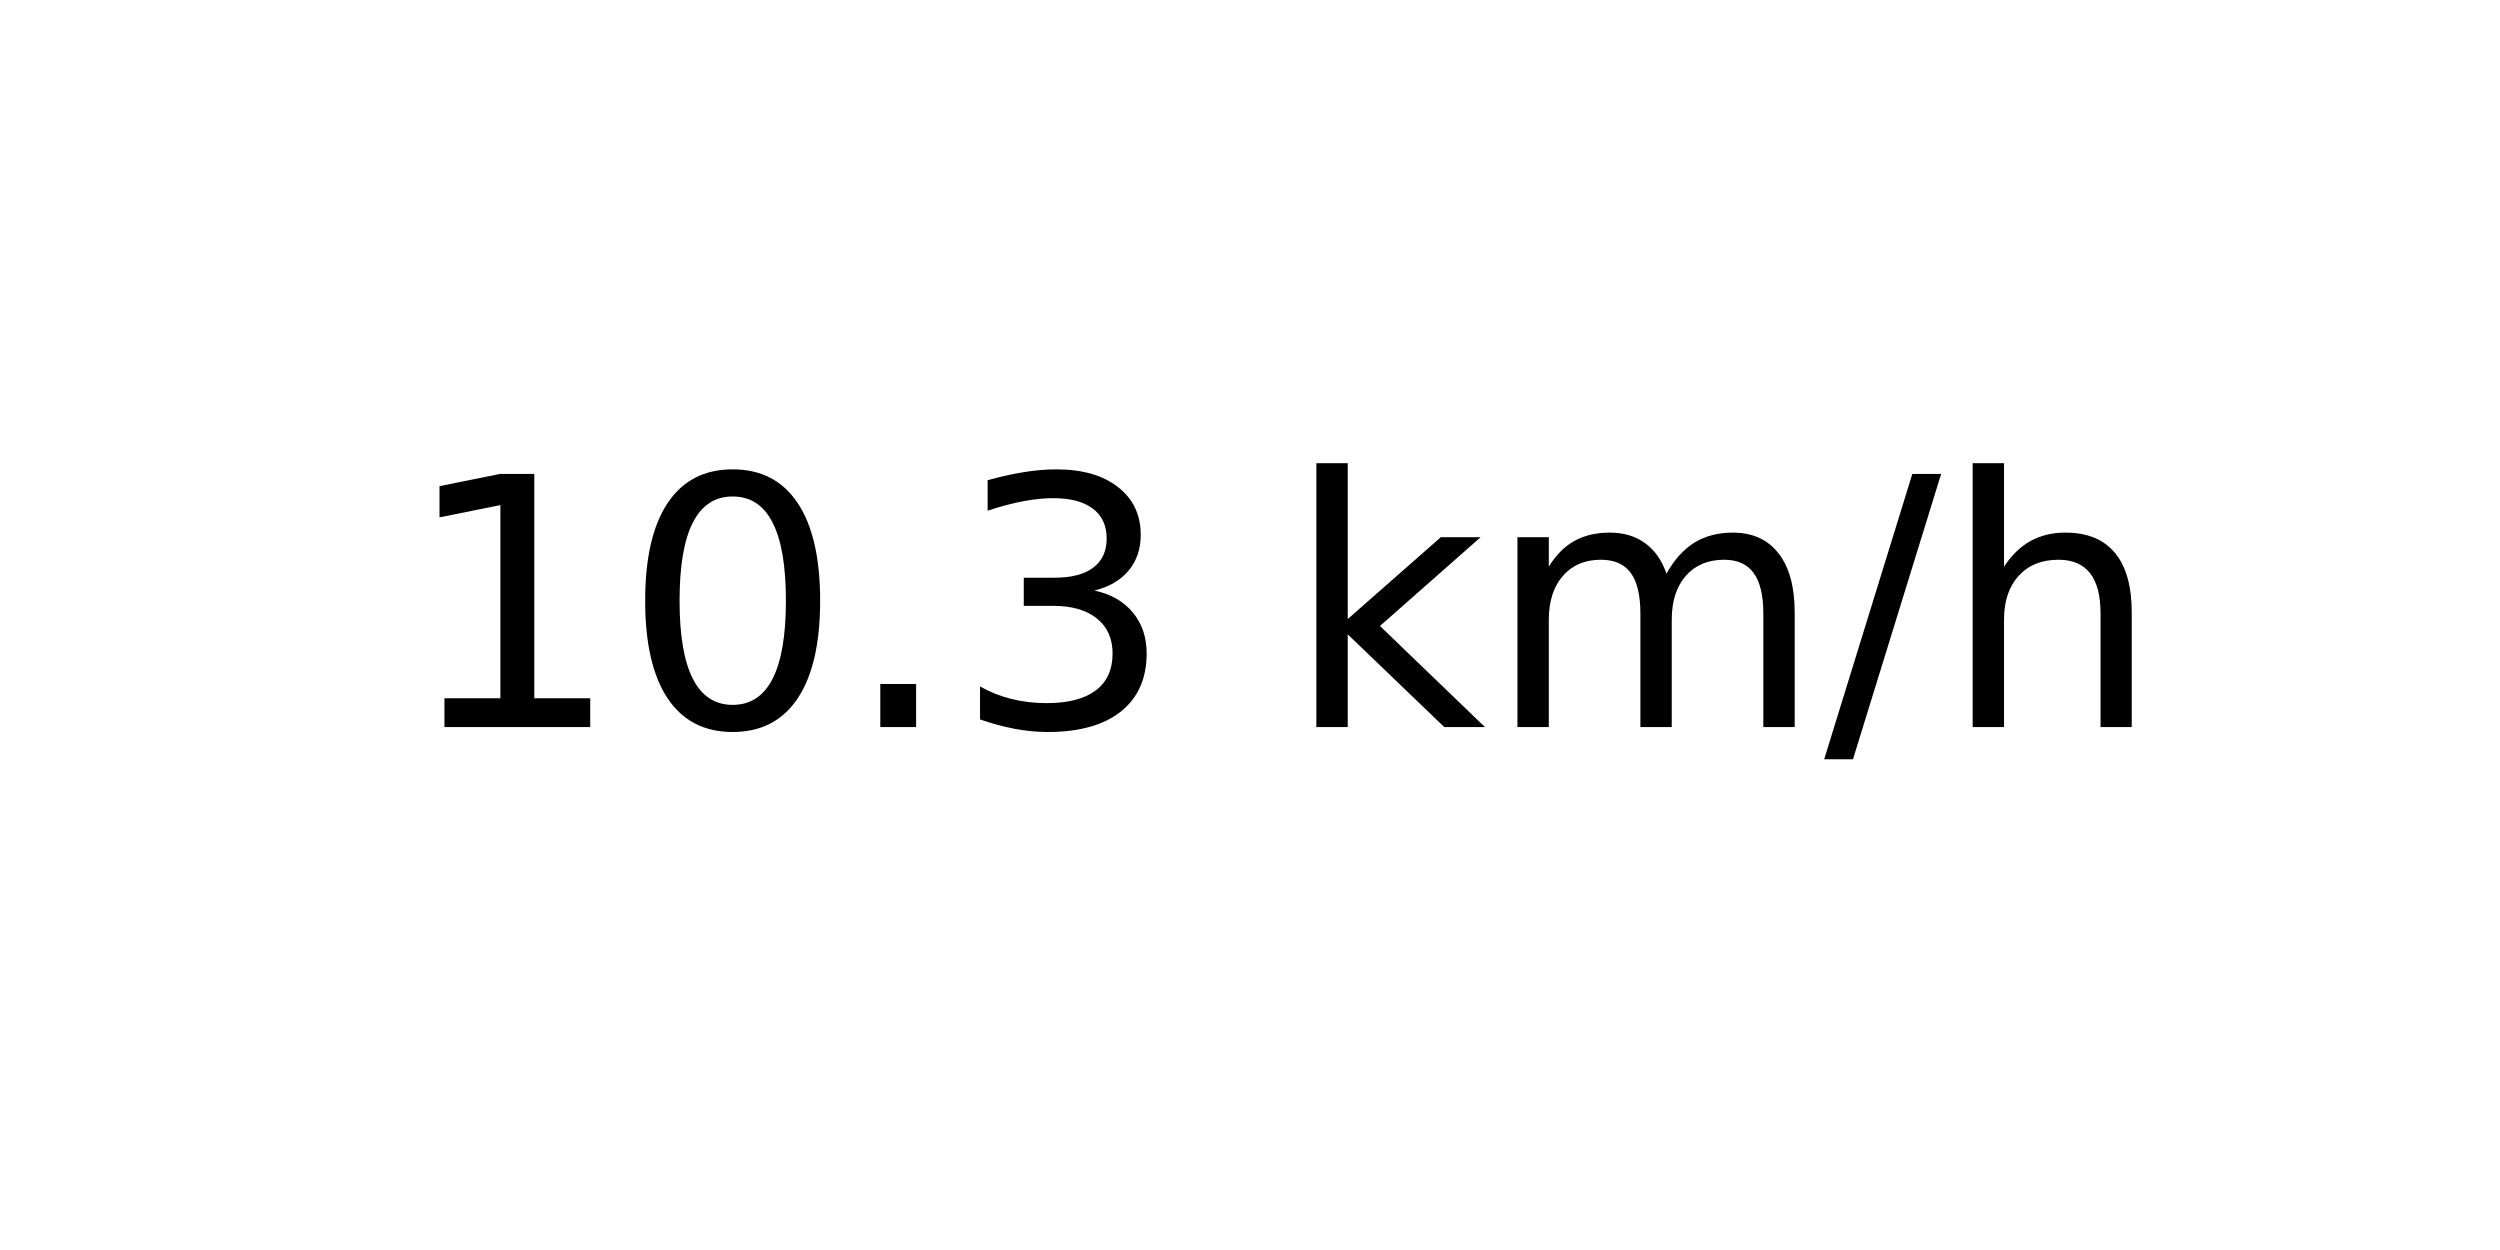
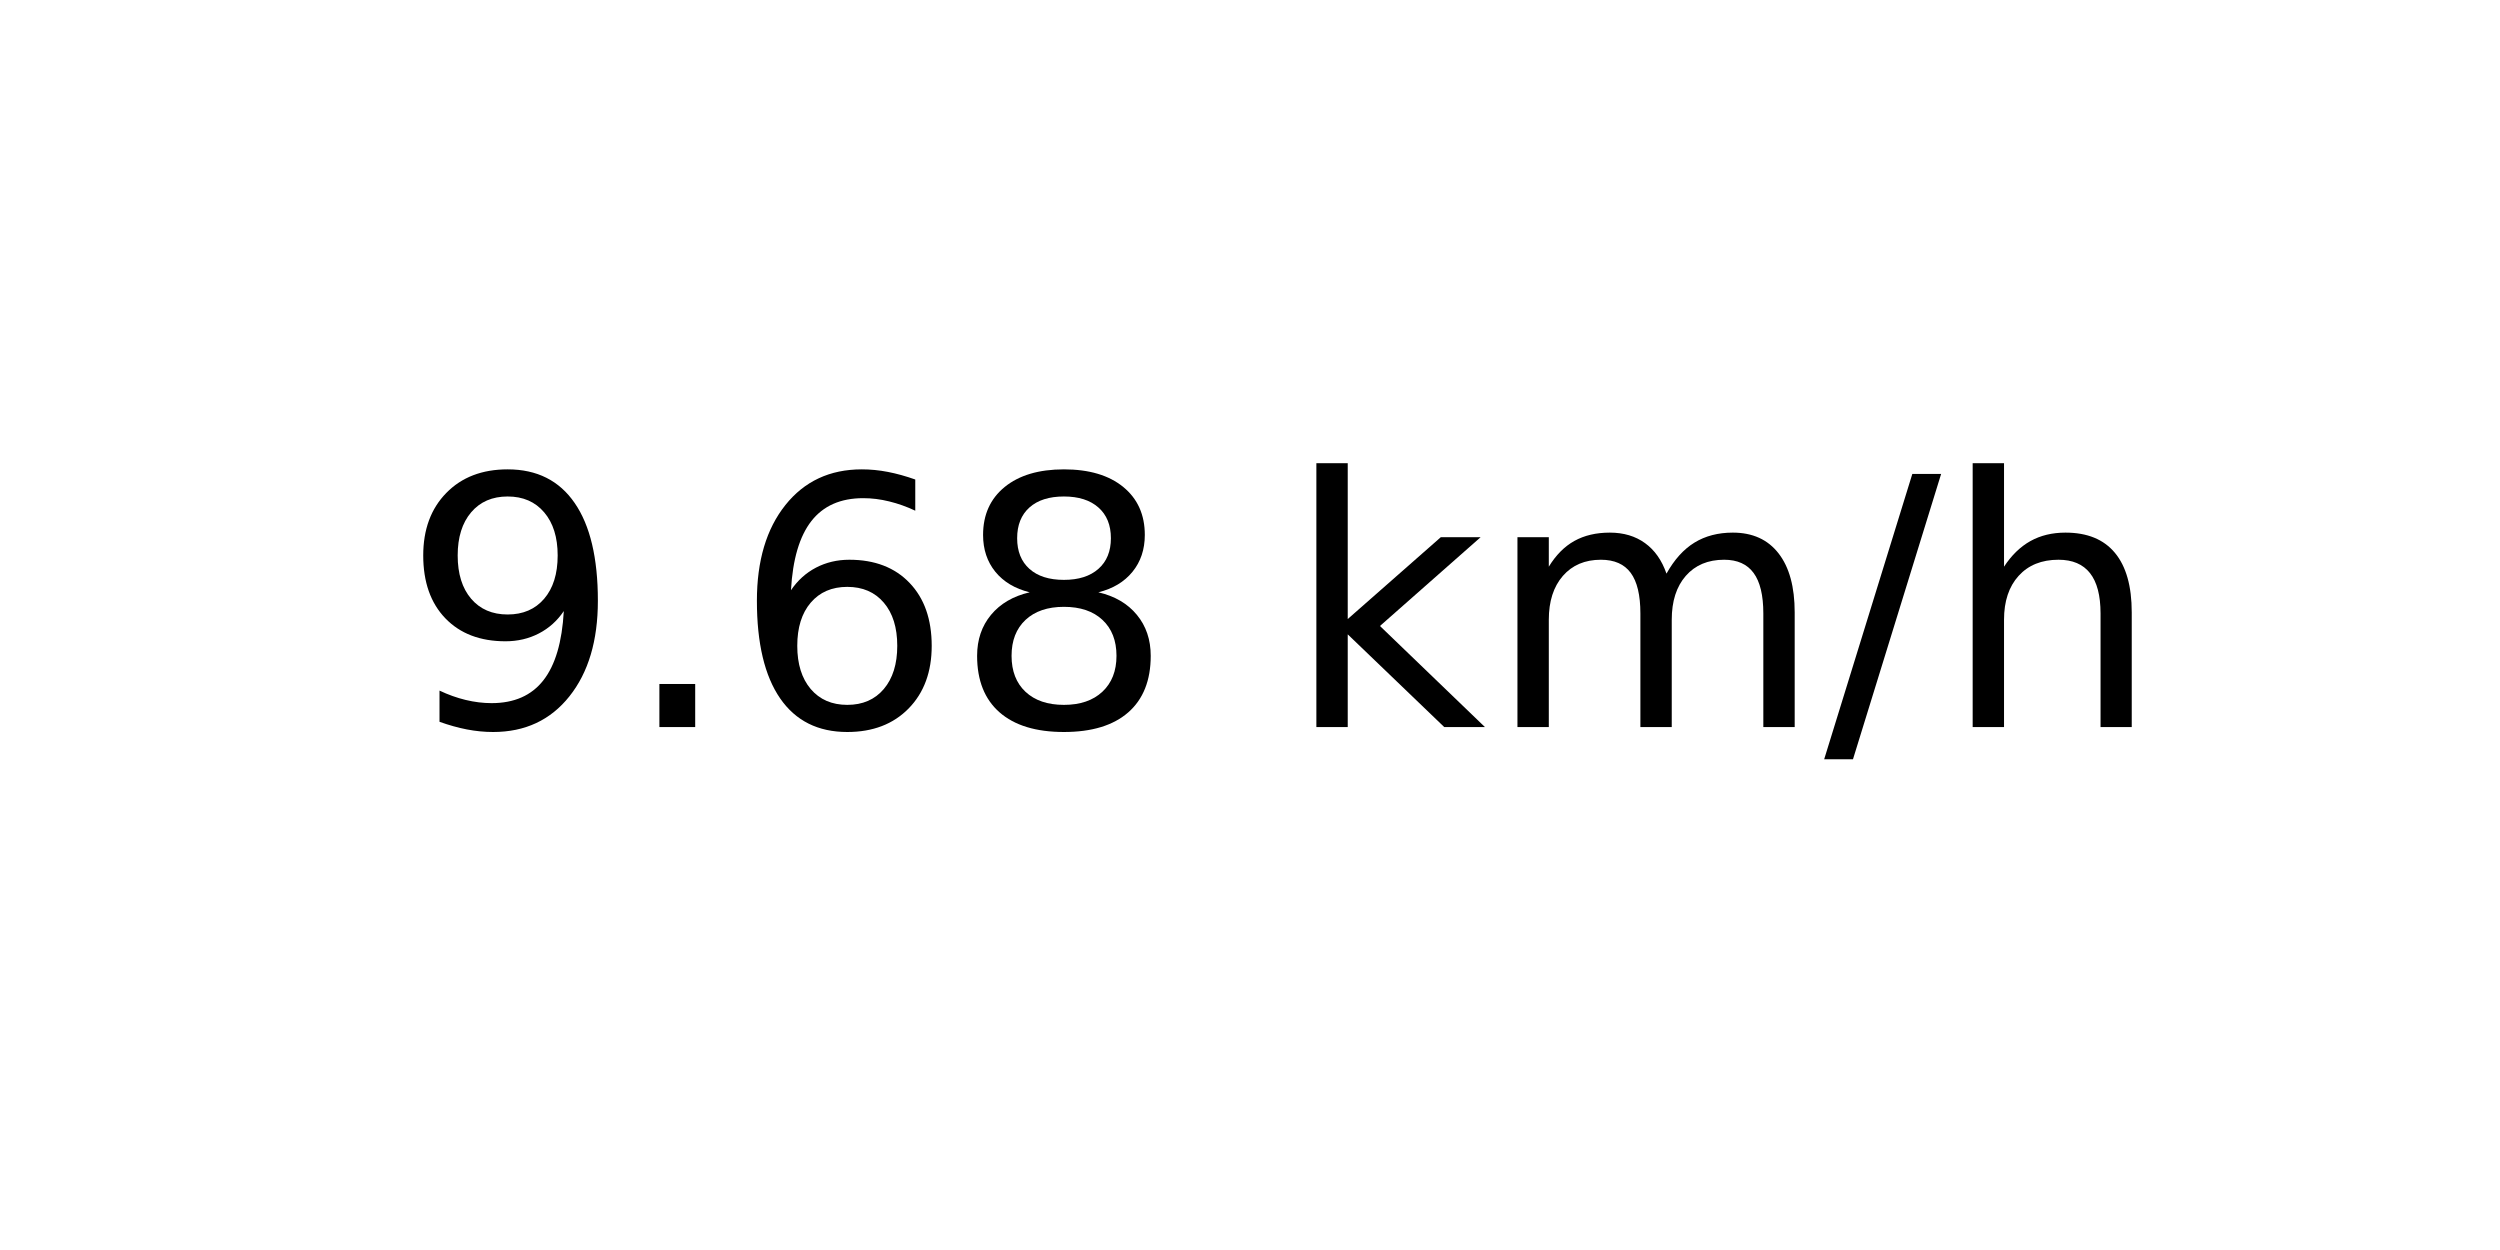
<svg xmlns="http://www.w3.org/2000/svg" xmlns:xlink="http://www.w3.org/1999/xlink" width="72pt" height="36pt" viewBox="0 0 72 36" version="1.1">
  <defs>
    <style type="text/css">*{stroke-linejoin: round; stroke-linecap: butt}</style>
  </defs>
  <g id="figure_1">
    <g id="axes_1">
      <g id="text_1">
        <g transform="translate(11.55937 20.93937) scale(0.1 -0.1)">
          <defs>
-             <path id="DejaVuSans-31" d="M 794 531  L 1825 531  L 1825 4091  L 703 3866  L 703 4441  L 1819 4666  L 2450 4666  L 2450 531  L 3481 531  L 3481 0  L 794 0  L 794 531  z " transform="scale(0.015625)" />
-             <path id="DejaVuSans-30" d="M 2034 4250  Q 1547 4250 1301 3770  Q 1056 3291 1056 2328  Q 1056 1369 1301 889  Q 1547 409 2034 409  Q 2525 409 2770 889  Q 3016 1369 3016 2328  Q 3016 3291 2770 3770  Q 2525 4250 2034 4250  z M 2034 4750  Q 2819 4750 3233 4129  Q 3647 3509 3647 2328  Q 3647 1150 3233 529  Q 2819 -91 2034 -91  Q 1250 -91 836 529  Q 422 1150 422 2328  Q 422 3509 836 4129  Q 1250 4750 2034 4750  z " transform="scale(0.015625)" />
+             <path id="DejaVuSans-39" d="M 703 97  L 703 672  Q 941 559 1184 500  Q 1428 441 1663 441  Q 2288 441 2617 861  Q 2947 1281 2994 2138  Q 2813 1869 2534 1725  Q 2256 1581 1919 1581  Q 1219 1581 811 2004  Q 403 2428 403 3163  Q 403 3881 828 4315  Q 1253 4750 1959 4750  Q 2769 4750 3195 4129  Q 3622 3509 3622 2328  Q 3622 1225 3098 567  Q 2575 -91 1691 -91  Q 1453 -91 1209 -44  Q 966 3 703 97  z M 1959 2075  Q 2384 2075 2632 2365  Q 2881 2656 2881 3163  Q 2881 3666 2632 3958  Q 2384 4250 1959 4250  Q 1534 4250 1286 3958  Q 1038 3666 1038 3163  Q 1038 2656 1286 2365  Q 1534 2075 1959 2075  z " transform="scale(0.015625)" />
            <path id="DejaVuSans-2e" d="M 684 794  L 1344 794  L 1344 0  L 684 0  L 684 794  z " transform="scale(0.015625)" />
-             <path id="DejaVuSans-33" d="M 2597 2516  Q 3050 2419 3304 2112  Q 3559 1806 3559 1356  Q 3559 666 3084 287  Q 2609 -91 1734 -91  Q 1441 -91 1130 -33  Q 819 25 488 141  L 488 750  Q 750 597 1062 519  Q 1375 441 1716 441  Q 2309 441 2620 675  Q 2931 909 2931 1356  Q 2931 1769 2642 2001  Q 2353 2234 1838 2234  L 1294 2234  L 1294 2753  L 1863 2753  Q 2328 2753 2575 2939  Q 2822 3125 2822 3475  Q 2822 3834 2567 4026  Q 2313 4219 1838 4219  Q 1578 4219 1281 4162  Q 984 4106 628 3988  L 628 4550  Q 988 4650 1302 4700  Q 1616 4750 1894 4750  Q 2613 4750 3031 4423  Q 3450 4097 3450 3541  Q 3450 3153 3228 2886  Q 3006 2619 2597 2516  z " transform="scale(0.015625)" />
+             <path id="DejaVuSans-36" d="M 2113 2584  Q 1688 2584 1439 2293  Q 1191 2003 1191 1497  Q 1191 994 1439 701  Q 1688 409 2113 409  Q 2538 409 2786 701  Q 3034 994 3034 1497  Q 3034 2003 2786 2293  Q 2538 2584 2113 2584  z M 3366 4563  L 3366 3988  Q 3128 4100 2886 4159  Q 2644 4219 2406 4219  Q 1781 4219 1451 3797  Q 1122 3375 1075 2522  Q 1259 2794 1537 2939  Q 1816 3084 2150 3084  Q 2853 3084 3261 2657  Q 3669 2231 3669 1497  Q 3669 778 3244 343  Q 2819 -91 2113 -91  Q 1303 -91 875 529  Q 447 1150 447 2328  Q 447 3434 972 4092  Q 1497 4750 2381 4750  Q 2619 4750 2861 4703  Q 3103 4656 3366 4563  z " transform="scale(0.015625)" />
+             <path id="DejaVuSans-38" d="M 2034 2216  Q 1584 2216 1326 1975  Q 1069 1734 1069 1313  Q 1069 891 1326 650  Q 1584 409 2034 409  Q 2484 409 2743 651  Q 3003 894 3003 1313  Q 3003 1734 2745 1975  Q 2488 2216 2034 2216  z M 1403 2484  Q 997 2584 770 2862  Q 544 3141 544 3541  Q 544 4100 942 4425  Q 1341 4750 2034 4750  Q 2731 4750 3128 4425  Q 3525 4100 3525 3541  Q 3525 3141 3298 2862  Q 3072 2584 2669 2484  Q 3125 2378 3379 2068  Q 3634 1759 3634 1313  Q 3634 634 3220 271  Q 2806 -91 2034 -91  Q 1263 -91 848 271  Q 434 634 434 1313  Q 434 1759 690 2068  Q 947 2378 1403 2484  z M 1172 3481  Q 1172 3119 1398 2916  Q 1625 2713 2034 2713  Q 2441 2713 2670 2916  Q 2900 3119 2900 3481  Q 2900 3844 2670 4047  Q 2441 4250 2034 4250  Q 1625 4250 1398 4047  Q 1172 3844 1172 3481  z " transform="scale(0.015625)" />
            <path id="DejaVuSans-20" transform="scale(0.015625)" />
            <path id="DejaVuSans-6b" d="M 581 4863  L 1159 4863  L 1159 1991  L 2875 3500  L 3609 3500  L 1753 1863  L 3688 0  L 2938 0  L 1159 1709  L 1159 0  L 581 0  L 581 4863  z " transform="scale(0.015625)" />
            <path id="DejaVuSans-6d" d="M 3328 2828  Q 3544 3216 3844 3400  Q 4144 3584 4550 3584  Q 5097 3584 5394 3201  Q 5691 2819 5691 2113  L 5691 0  L 5113 0  L 5113 2094  Q 5113 2597 4934 2840  Q 4756 3084 4391 3084  Q 3944 3084 3684 2787  Q 3425 2491 3425 1978  L 3425 0  L 2847 0  L 2847 2094  Q 2847 2600 2669 2842  Q 2491 3084 2119 3084  Q 1678 3084 1418 2786  Q 1159 2488 1159 1978  L 1159 0  L 581 0  L 581 3500  L 1159 3500  L 1159 2956  Q 1356 3278 1631 3431  Q 1906 3584 2284 3584  Q 2666 3584 2933 3390  Q 3200 3197 3328 2828  z " transform="scale(0.015625)" />
            <path id="DejaVuSans-2f" d="M 1625 4666  L 2156 4666  L 531 -594  L 0 -594  L 1625 4666  z " transform="scale(0.015625)" />
            <path id="DejaVuSans-68" d="M 3513 2113  L 3513 0  L 2938 0  L 2938 2094  Q 2938 2591 2744 2837  Q 2550 3084 2163 3084  Q 1697 3084 1428 2787  Q 1159 2491 1159 1978  L 1159 0  L 581 0  L 581 4863  L 1159 4863  L 1159 2956  Q 1366 3272 1645 3428  Q 1925 3584 2291 3584  Q 2894 3584 3203 3211  Q 3513 2838 3513 2113  z " transform="scale(0.015625)" />
          </defs>
-           <use xlink:href="#DejaVuSans-31" />
-           <use xlink:href="#DejaVuSans-30" x="63.623" />
-           <use xlink:href="#DejaVuSans-2e" x="127.246" />
-           <use xlink:href="#DejaVuSans-33" x="159.033" />
+           <use xlink:href="#DejaVuSans-39" />
+           <use xlink:href="#DejaVuSans-2e" x="63.623" />
+           <use xlink:href="#DejaVuSans-36" x="95.41" />
+           <use xlink:href="#DejaVuSans-38" x="159.033" />
          <use xlink:href="#DejaVuSans-20" x="222.656" />
          <use xlink:href="#DejaVuSans-6b" x="254.443" />
          <use xlink:href="#DejaVuSans-6d" x="312.354" />
          <use xlink:href="#DejaVuSans-2f" x="409.766" />
          <use xlink:href="#DejaVuSans-68" x="443.457" />
        </g>
      </g>
    </g>
  </g>
</svg>
